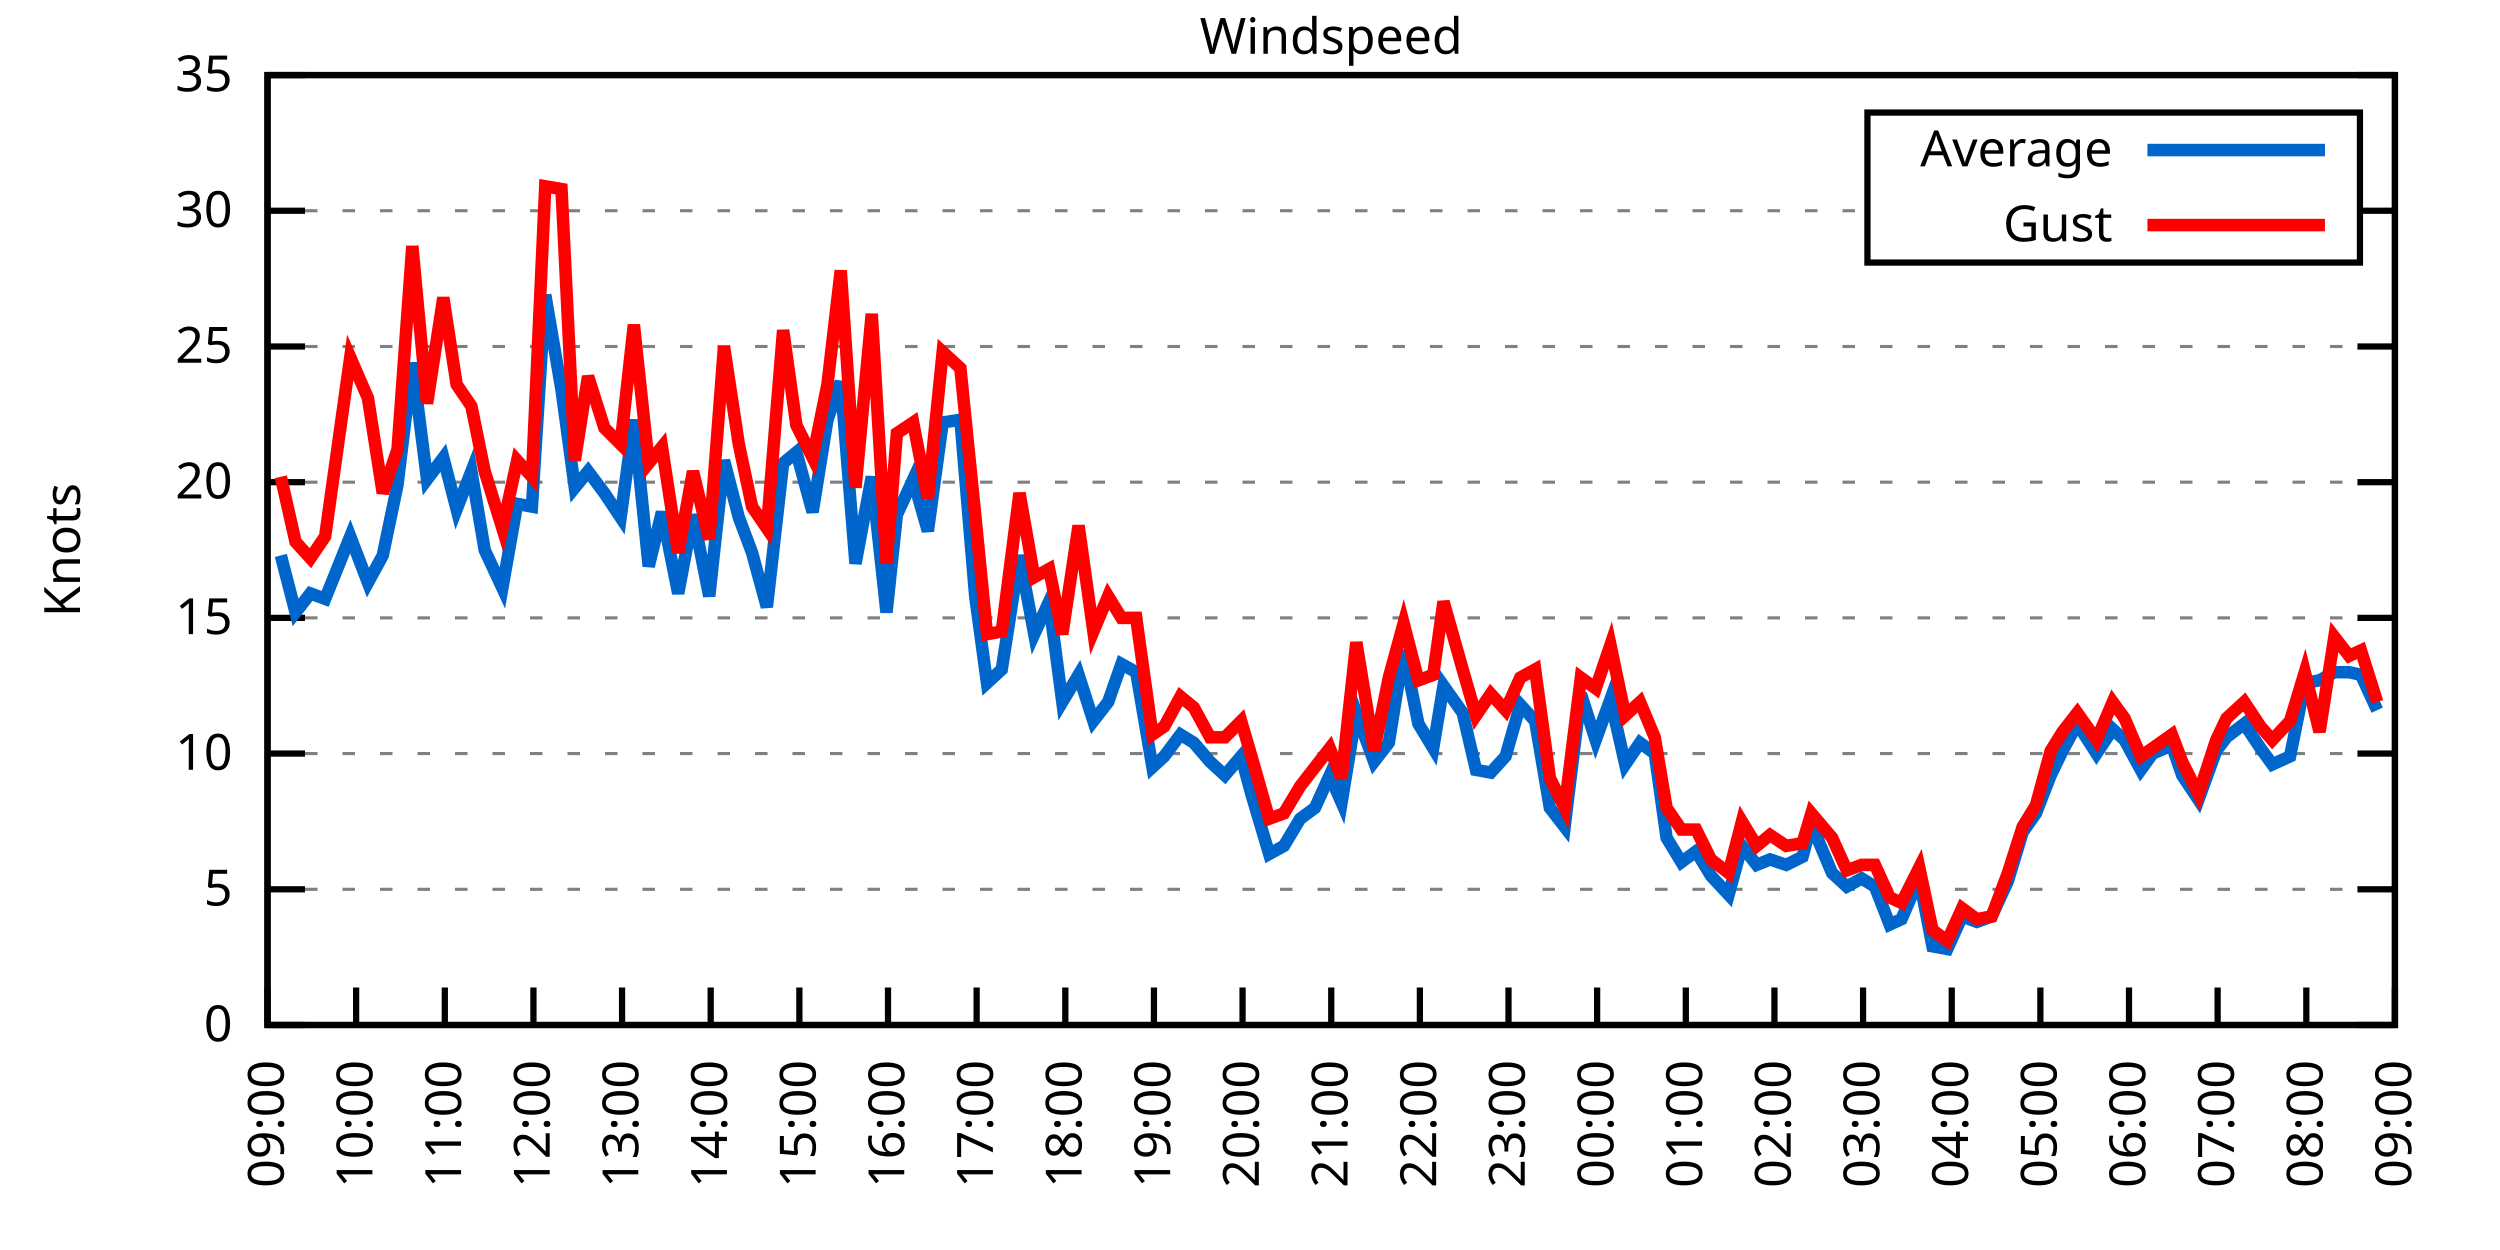
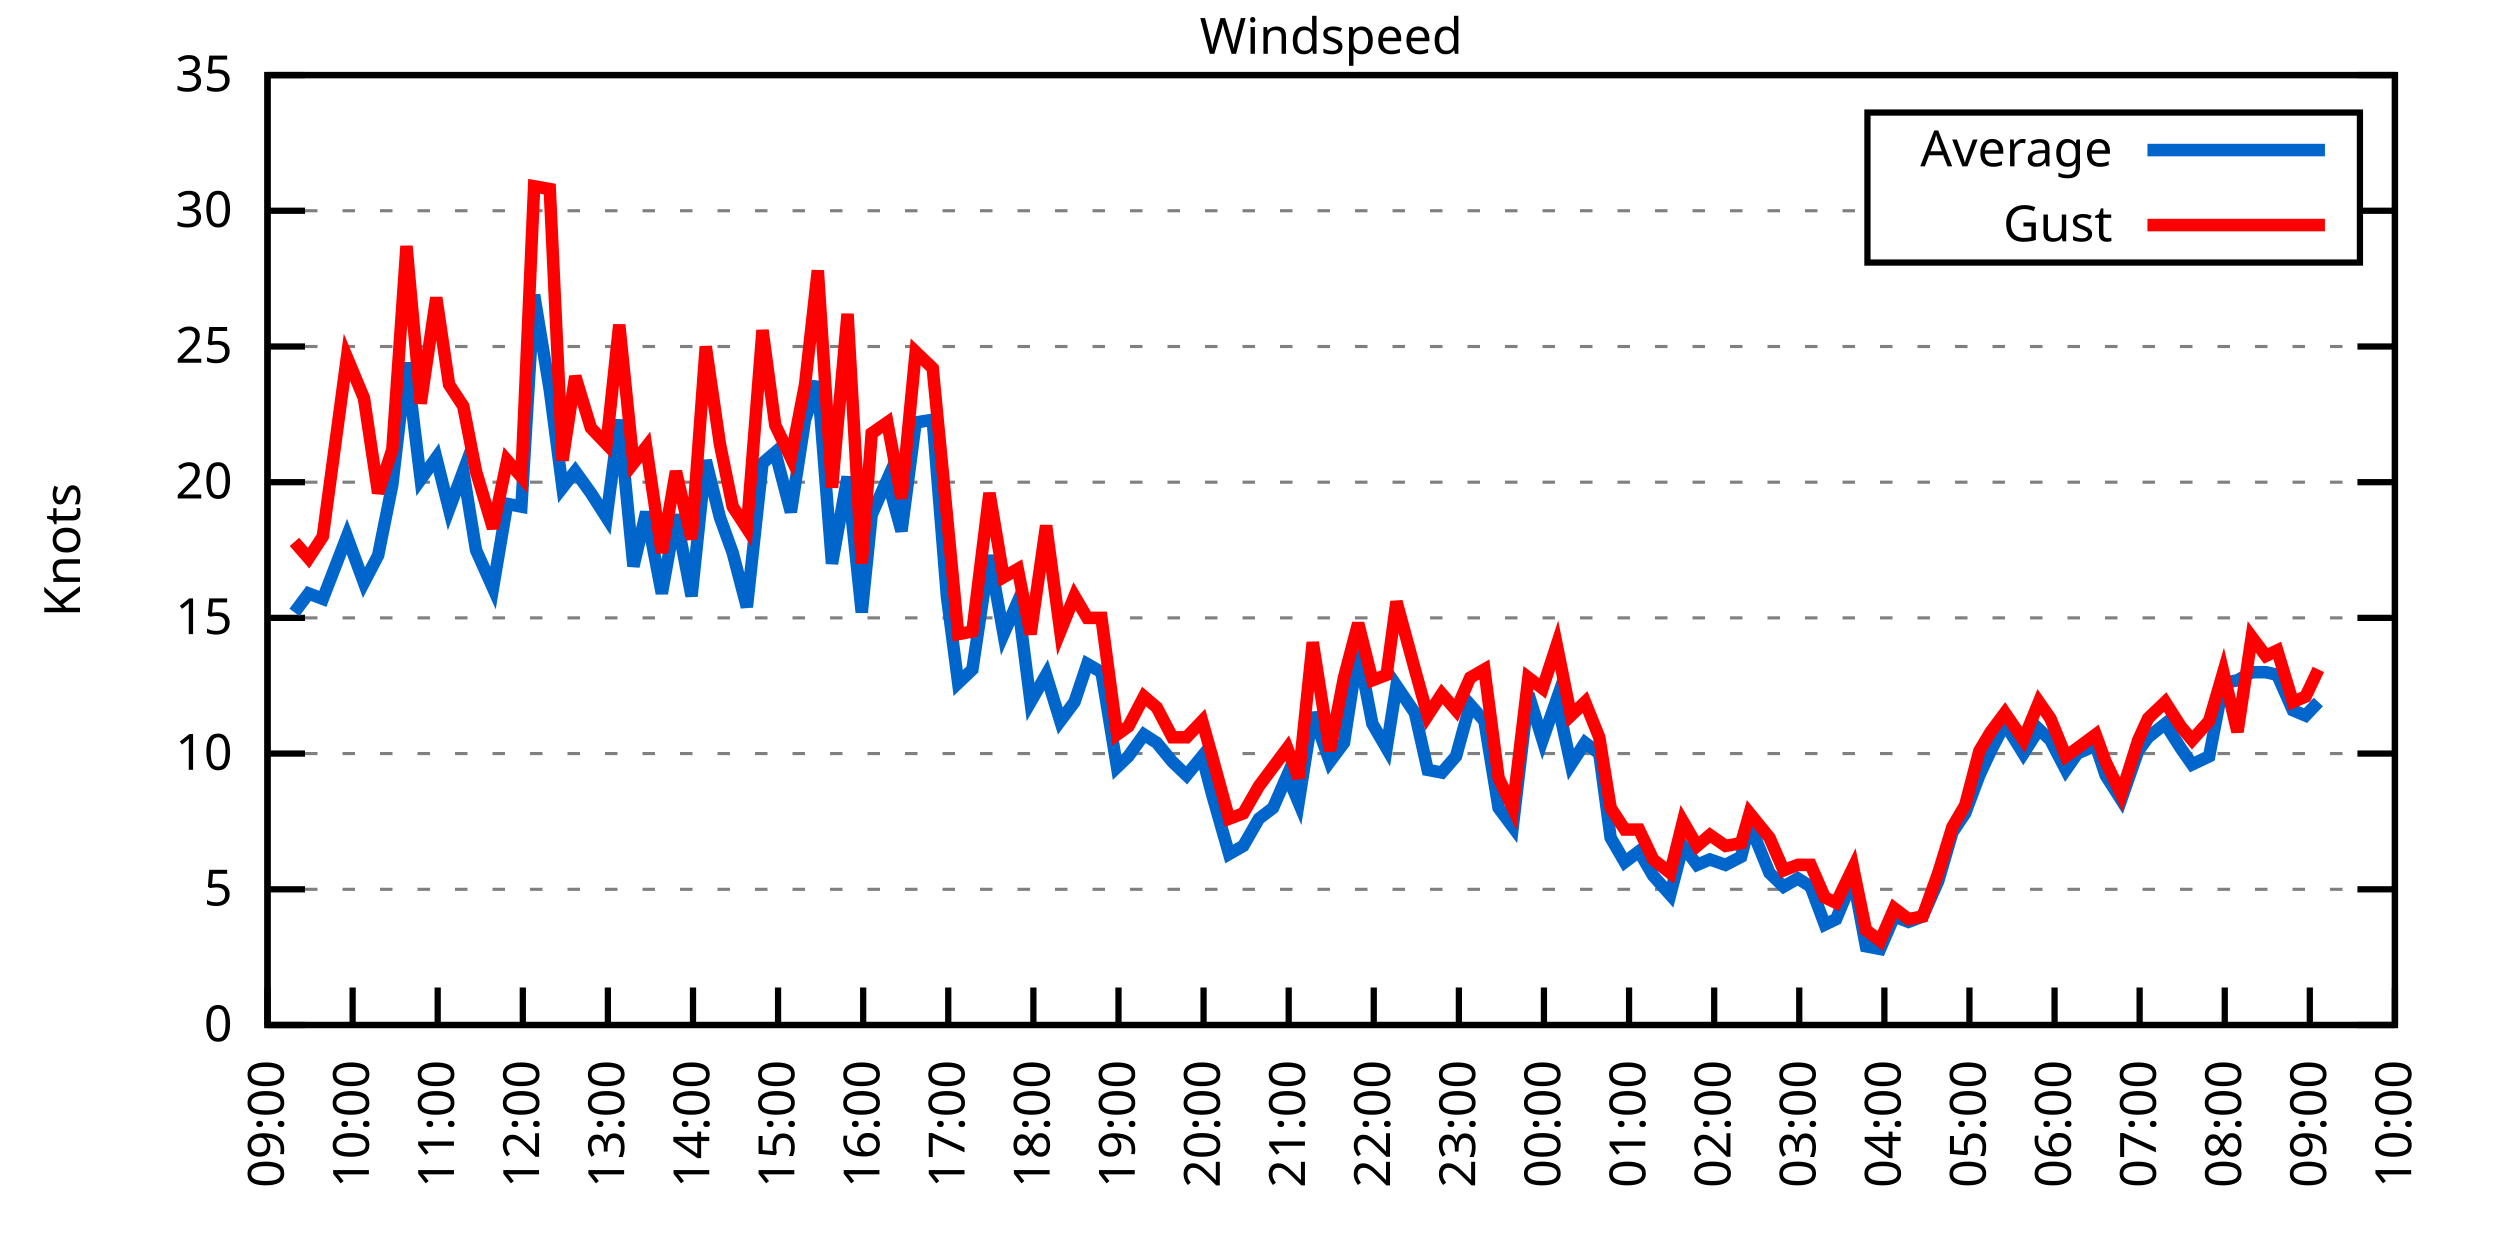
<svg xmlns="http://www.w3.org/2000/svg" xmlns:xlink="http://www.w3.org/1999/xlink" width="400" height="200" viewBox="0 0 400 200">
  <g id="gnuplot_canvas">
    <rect x="0" y="0" width="400" height="200" fill="none" />
    <defs>
      <circle id="gpDot" r="0.5" stroke-width="0.5" stroke="currentColor" />
      <path id="gpPt0" stroke-width="0.333" stroke="currentColor" d="M-1,0 h2 M0,-1 v2" />
      <path id="gpPt1" stroke-width="0.333" stroke="currentColor" d="M-1,-1 L1,1 M1,-1 L-1,1" />
      <path id="gpPt2" stroke-width="0.333" stroke="currentColor" d="M-1,0 L1,0 M0,-1 L0,1 M-1,-1 L1,1 M-1,1 L1,-1" />
      <rect id="gpPt3" stroke-width="0.333" stroke="currentColor" x="-1" y="-1" width="2" height="2" />
      <rect id="gpPt4" stroke-width="0.333" stroke="currentColor" fill="currentColor" x="-1" y="-1" width="2" height="2" />
      <circle id="gpPt5" stroke-width="0.333" stroke="currentColor" cx="0" cy="0" r="1" />
      <use xlink:href="#gpPt5" id="gpPt6" fill="currentColor" stroke="none" />
      <path id="gpPt7" stroke-width="0.333" stroke="currentColor" d="M0,-1.33 L-1.33,0.67 L1.33,0.67 z" />
      <use xlink:href="#gpPt7" id="gpPt8" fill="currentColor" stroke="none" />
      <use xlink:href="#gpPt7" id="gpPt9" stroke="currentColor" transform="rotate(180)" />
      <use xlink:href="#gpPt9" id="gpPt10" fill="currentColor" stroke="none" />
      <use xlink:href="#gpPt3" id="gpPt11" stroke="currentColor" transform="rotate(45)" />
      <use xlink:href="#gpPt11" id="gpPt12" fill="currentColor" stroke="none" />
      <path id="gpPt13" stroke-width="0.333" stroke="currentColor" d="M0,1.330 L1.265,0.411 L0.782,-1.067 L-0.782,-1.076 L-1.265,0.411 z" />
      <use xlink:href="#gpPt13" id="gpPt14" fill="currentColor" stroke="none" />
      <filter id="textbox" filterUnits="objectBoundingBox" x="0" y="0" height="1" width="1">
        <feFlood flood-color="white" flood-opacity="1" result="bgnd" />
        <feComposite in="SourceGraphic" in2="bgnd" operator="atop" />
      </filter>
      <filter id="greybox" filterUnits="objectBoundingBox" x="0" y="0" height="1" width="1">
        <feFlood flood-color="lightgrey" flood-opacity="1" result="grey" />
        <feComposite in="SourceGraphic" in2="grey" operator="atop" />
      </filter>
    </defs>
    <g fill="none" color="white" stroke="currentColor" stroke-width="1.00" stroke-linecap="butt" stroke-linejoin="miter">
</g>
    <g fill="none" color="black" stroke="currentColor" stroke-width="1.00" stroke-linecap="butt" stroke-linejoin="miter">
      <g stroke="none" shape-rendering="crispEdges">
        <polygon fill="rgb(255, 255, 255)" points="42.80,164.00 383.18,164.00 383.18,12.02 42.80,12.02 " />
      </g>
    </g>
    <g fill="none" color="black" stroke="currentColor" stroke-width="1.00" stroke-linecap="butt" stroke-linejoin="miter">
</g>
    <g fill="none" color="black" stroke="black" stroke-width="0.50" stroke-linecap="butt" stroke-linejoin="miter">
</g>
    <g fill="none" color="gray" stroke="currentColor" stroke-width="0.50" stroke-linecap="butt" stroke-linejoin="miter">
      <path stroke="gray" stroke-dasharray="2,4" class="gridline" d="M42.80,164.00 L383.19,164.00  " />
    </g>
    <g fill="none" color="gray" stroke="gray" stroke-width="1.00" stroke-linecap="butt" stroke-linejoin="miter">
</g>
    <g fill="none" color="black" stroke="currentColor" stroke-width="1.00" stroke-linecap="butt" stroke-linejoin="miter">
      <path stroke="black" d="M42.80,164.00 L48.80,164.00 M383.19,164.00 L377.19,164.00  " />
      <g transform="translate(37.20,166.60)" stroke="none" fill="black" font-family="Sans" font-size="8.00" text-anchor="end">
        <text>
          <tspan font-family="Sans"> 0</tspan>
        </text>
      </g>
    </g>
    <g fill="none" color="black" stroke="currentColor" stroke-width="1.00" stroke-linecap="butt" stroke-linejoin="miter">
</g>
    <g fill="none" color="black" stroke="black" stroke-width="0.50" stroke-linecap="butt" stroke-linejoin="miter">
</g>
    <g fill="none" color="gray" stroke="currentColor" stroke-width="0.50" stroke-linecap="butt" stroke-linejoin="miter">
      <path stroke="gray" stroke-dasharray="2,4" class="gridline" d="M42.80,142.29 L383.19,142.29  " />
    </g>
    <g fill="none" color="gray" stroke="gray" stroke-width="1.00" stroke-linecap="butt" stroke-linejoin="miter">
</g>
    <g fill="none" color="black" stroke="currentColor" stroke-width="1.00" stroke-linecap="butt" stroke-linejoin="miter">
      <path stroke="black" d="M42.80,142.29 L48.80,142.29 M383.19,142.29 L377.19,142.29  " />
      <g transform="translate(37.20,144.89)" stroke="none" fill="black" font-family="Sans" font-size="8.00" text-anchor="end">
        <text>
          <tspan font-family="Sans"> 5</tspan>
        </text>
      </g>
    </g>
    <g fill="none" color="black" stroke="currentColor" stroke-width="1.00" stroke-linecap="butt" stroke-linejoin="miter">
</g>
    <g fill="none" color="black" stroke="black" stroke-width="0.50" stroke-linecap="butt" stroke-linejoin="miter">
</g>
    <g fill="none" color="gray" stroke="currentColor" stroke-width="0.50" stroke-linecap="butt" stroke-linejoin="miter">
      <path stroke="gray" stroke-dasharray="2,4" class="gridline" d="M42.80,120.57 L383.19,120.57  " />
    </g>
    <g fill="none" color="gray" stroke="gray" stroke-width="1.00" stroke-linecap="butt" stroke-linejoin="miter">
</g>
    <g fill="none" color="black" stroke="currentColor" stroke-width="1.00" stroke-linecap="butt" stroke-linejoin="miter">
      <path stroke="black" d="M42.80,120.57 L48.80,120.57 M383.19,120.57 L377.19,120.57  " />
      <g transform="translate(37.20,123.17)" stroke="none" fill="black" font-family="Sans" font-size="8.00" text-anchor="end">
        <text>
          <tspan font-family="Sans"> 10</tspan>
        </text>
      </g>
    </g>
    <g fill="none" color="black" stroke="currentColor" stroke-width="1.00" stroke-linecap="butt" stroke-linejoin="miter">
</g>
    <g fill="none" color="black" stroke="black" stroke-width="0.50" stroke-linecap="butt" stroke-linejoin="miter">
</g>
    <g fill="none" color="gray" stroke="currentColor" stroke-width="0.50" stroke-linecap="butt" stroke-linejoin="miter">
      <path stroke="gray" stroke-dasharray="2,4" class="gridline" d="M42.80,98.86 L383.19,98.86  " />
    </g>
    <g fill="none" color="gray" stroke="gray" stroke-width="1.00" stroke-linecap="butt" stroke-linejoin="miter">
</g>
    <g fill="none" color="black" stroke="currentColor" stroke-width="1.00" stroke-linecap="butt" stroke-linejoin="miter">
      <path stroke="black" d="M42.80,98.86 L48.80,98.86 M383.19,98.86 L377.19,98.86  " />
      <g transform="translate(37.20,101.46)" stroke="none" fill="black" font-family="Sans" font-size="8.00" text-anchor="end">
        <text>
          <tspan font-family="Sans"> 15</tspan>
        </text>
      </g>
    </g>
    <g fill="none" color="black" stroke="currentColor" stroke-width="1.00" stroke-linecap="butt" stroke-linejoin="miter">
</g>
    <g fill="none" color="black" stroke="black" stroke-width="0.50" stroke-linecap="butt" stroke-linejoin="miter">
</g>
    <g fill="none" color="gray" stroke="currentColor" stroke-width="0.50" stroke-linecap="butt" stroke-linejoin="miter">
      <path stroke="gray" stroke-dasharray="2,4" class="gridline" d="M42.80,77.15 L383.19,77.15  " />
    </g>
    <g fill="none" color="gray" stroke="gray" stroke-width="1.00" stroke-linecap="butt" stroke-linejoin="miter">
</g>
    <g fill="none" color="black" stroke="currentColor" stroke-width="1.00" stroke-linecap="butt" stroke-linejoin="miter">
      <path stroke="black" d="M42.80,77.15 L48.80,77.15 M383.19,77.15 L377.19,77.15  " />
      <g transform="translate(37.20,79.75)" stroke="none" fill="black" font-family="Sans" font-size="8.00" text-anchor="end">
        <text>
          <tspan font-family="Sans"> 20</tspan>
        </text>
      </g>
    </g>
    <g fill="none" color="black" stroke="currentColor" stroke-width="1.00" stroke-linecap="butt" stroke-linejoin="miter">
</g>
    <g fill="none" color="black" stroke="black" stroke-width="0.50" stroke-linecap="butt" stroke-linejoin="miter">
</g>
    <g fill="none" color="gray" stroke="currentColor" stroke-width="0.50" stroke-linecap="butt" stroke-linejoin="miter">
      <path stroke="gray" stroke-dasharray="2,4" class="gridline" d="M42.80,55.44 L383.19,55.44  " />
    </g>
    <g fill="none" color="gray" stroke="gray" stroke-width="1.00" stroke-linecap="butt" stroke-linejoin="miter">
</g>
    <g fill="none" color="black" stroke="currentColor" stroke-width="1.00" stroke-linecap="butt" stroke-linejoin="miter">
      <path stroke="black" d="M42.80,55.44 L48.80,55.44 M383.19,55.44 L377.19,55.44  " />
      <g transform="translate(37.20,58.04)" stroke="none" fill="black" font-family="Sans" font-size="8.00" text-anchor="end">
        <text>
          <tspan font-family="Sans"> 25</tspan>
        </text>
      </g>
    </g>
    <g fill="none" color="black" stroke="currentColor" stroke-width="1.00" stroke-linecap="butt" stroke-linejoin="miter">
</g>
    <g fill="none" color="black" stroke="black" stroke-width="0.50" stroke-linecap="butt" stroke-linejoin="miter">
</g>
    <g fill="none" color="gray" stroke="currentColor" stroke-width="0.50" stroke-linecap="butt" stroke-linejoin="miter">
      <path stroke="gray" stroke-dasharray="2,4" class="gridline" d="M42.80,33.72 L298.79,33.72 M377.59,33.72 L383.19,33.72  " />
    </g>
    <g fill="none" color="gray" stroke="gray" stroke-width="1.00" stroke-linecap="butt" stroke-linejoin="miter">
</g>
    <g fill="none" color="black" stroke="currentColor" stroke-width="1.00" stroke-linecap="butt" stroke-linejoin="miter">
      <path stroke="black" d="M42.80,33.72 L48.80,33.72 M383.19,33.72 L377.19,33.72  " />
      <g transform="translate(37.20,36.32)" stroke="none" fill="black" font-family="Sans" font-size="8.00" text-anchor="end">
        <text>
          <tspan font-family="Sans"> 30</tspan>
        </text>
      </g>
    </g>
    <g fill="none" color="black" stroke="currentColor" stroke-width="1.00" stroke-linecap="butt" stroke-linejoin="miter">
</g>
    <g fill="none" color="black" stroke="black" stroke-width="0.50" stroke-linecap="butt" stroke-linejoin="miter">
</g>
    <g fill="none" color="gray" stroke="currentColor" stroke-width="0.50" stroke-linecap="butt" stroke-linejoin="miter">
      <path stroke="gray" stroke-dasharray="2,4" class="gridline" d="M42.80,12.01 L383.19,12.01  " />
    </g>
    <g fill="none" color="gray" stroke="gray" stroke-width="1.00" stroke-linecap="butt" stroke-linejoin="miter">
</g>
    <g fill="none" color="black" stroke="currentColor" stroke-width="1.00" stroke-linecap="butt" stroke-linejoin="miter">
      <path stroke="black" d="M42.80,12.01 L48.80,12.01 M383.19,12.01 L377.19,12.01  " />
      <g transform="translate(37.20,14.61)" stroke="none" fill="black" font-family="Sans" font-size="8.00" text-anchor="end">
        <text>
          <tspan font-family="Sans"> 35</tspan>
        </text>
      </g>
    </g>
    <g fill="none" color="black" stroke="currentColor" stroke-width="1.00" stroke-linecap="butt" stroke-linejoin="miter">
      <path stroke="black" d="M42.80,164.00 L42.80,158.00  " />
      <g transform="translate(45.40,169.60) rotate(270.00)" stroke="none" fill="black" font-family="Sans" font-size="8.00" text-anchor="end">
        <text>
          <tspan font-family="Sans">09:00</tspan>
        </text>
      </g>
    </g>
    <g fill="none" color="black" stroke="currentColor" stroke-width="1.00" stroke-linecap="butt" stroke-linejoin="miter">
-       <path stroke="black" d="M56.98,164.00 L56.98,158.00  " />
-       <g transform="translate(59.58,169.60) rotate(270.00)" stroke="none" fill="black" font-family="Sans" font-size="8.00" text-anchor="end">
+       <path stroke="black" d="M56.42,164.00 L56.42,158.00  " />
+       <g transform="translate(59.02,169.60) rotate(270.00)" stroke="none" fill="black" font-family="Sans" font-size="8.00" text-anchor="end">
        <text>
          <tspan font-family="Sans">10:00</tspan>
        </text>
      </g>
    </g>
    <g fill="none" color="black" stroke="currentColor" stroke-width="1.00" stroke-linecap="butt" stroke-linejoin="miter">
-       <path stroke="black" d="M71.17,164.00 L71.17,158.00  " />
-       <g transform="translate(73.77,169.60) rotate(270.00)" stroke="none" fill="black" font-family="Sans" font-size="8.00" text-anchor="end">
+       <path stroke="black" d="M70.03,164.00 L70.03,158.00  " />
+       <g transform="translate(72.63,169.60) rotate(270.00)" stroke="none" fill="black" font-family="Sans" font-size="8.00" text-anchor="end">
        <text>
          <tspan font-family="Sans">11:00</tspan>
        </text>
      </g>
    </g>
    <g fill="none" color="black" stroke="currentColor" stroke-width="1.00" stroke-linecap="butt" stroke-linejoin="miter">
-       <path stroke="black" d="M85.35,164.00 L85.35,158.00  " />
-       <g transform="translate(87.95,169.60) rotate(270.00)" stroke="none" fill="black" font-family="Sans" font-size="8.00" text-anchor="end">
+       <path stroke="black" d="M83.65,164.00 L83.65,158.00  " />
+       <g transform="translate(86.25,169.60) rotate(270.00)" stroke="none" fill="black" font-family="Sans" font-size="8.00" text-anchor="end">
        <text>
          <tspan font-family="Sans">12:00</tspan>
        </text>
      </g>
    </g>
    <g fill="none" color="black" stroke="currentColor" stroke-width="1.00" stroke-linecap="butt" stroke-linejoin="miter">
-       <path stroke="black" d="M99.53,164.00 L99.53,158.00  " />
-       <g transform="translate(102.13,169.60) rotate(270.00)" stroke="none" fill="black" font-family="Sans" font-size="8.00" text-anchor="end">
+       <path stroke="black" d="M97.26,164.00 L97.26,158.00  " />
+       <g transform="translate(99.86,169.60) rotate(270.00)" stroke="none" fill="black" font-family="Sans" font-size="8.00" text-anchor="end">
        <text>
          <tspan font-family="Sans">13:00</tspan>
        </text>
      </g>
    </g>
    <g fill="none" color="black" stroke="currentColor" stroke-width="1.00" stroke-linecap="butt" stroke-linejoin="miter">
-       <path stroke="black" d="M113.71,164.00 L113.71,158.00  " />
-       <g transform="translate(116.31,169.60) rotate(270.00)" stroke="none" fill="black" font-family="Sans" font-size="8.00" text-anchor="end">
+       <path stroke="black" d="M110.88,164.00 L110.88,158.00  " />
+       <g transform="translate(113.48,169.60) rotate(270.00)" stroke="none" fill="black" font-family="Sans" font-size="8.00" text-anchor="end">
        <text>
          <tspan font-family="Sans">14:00</tspan>
        </text>
      </g>
    </g>
    <g fill="none" color="black" stroke="currentColor" stroke-width="1.00" stroke-linecap="butt" stroke-linejoin="miter">
-       <path stroke="black" d="M127.90,164.00 L127.90,158.00  " />
-       <g transform="translate(130.50,169.60) rotate(270.00)" stroke="none" fill="black" font-family="Sans" font-size="8.00" text-anchor="end">
+       <path stroke="black" d="M124.49,164.00 L124.49,158.00  " />
+       <g transform="translate(127.09,169.60) rotate(270.00)" stroke="none" fill="black" font-family="Sans" font-size="8.00" text-anchor="end">
        <text>
          <tspan font-family="Sans">15:00</tspan>
        </text>
      </g>
    </g>
    <g fill="none" color="black" stroke="currentColor" stroke-width="1.00" stroke-linecap="butt" stroke-linejoin="miter">
-       <path stroke="black" d="M142.08,164.00 L142.08,158.00  " />
-       <g transform="translate(144.68,169.60) rotate(270.00)" stroke="none" fill="black" font-family="Sans" font-size="8.00" text-anchor="end">
+       <path stroke="black" d="M138.11,164.00 L138.11,158.00  " />
+       <g transform="translate(140.71,169.60) rotate(270.00)" stroke="none" fill="black" font-family="Sans" font-size="8.00" text-anchor="end">
        <text>
          <tspan font-family="Sans">16:00</tspan>
        </text>
      </g>
    </g>
    <g fill="none" color="black" stroke="currentColor" stroke-width="1.00" stroke-linecap="butt" stroke-linejoin="miter">
-       <path stroke="black" d="M156.26,164.00 L156.26,158.00  " />
-       <g transform="translate(158.86,169.60) rotate(270.00)" stroke="none" fill="black" font-family="Sans" font-size="8.00" text-anchor="end">
+       <path stroke="black" d="M151.72,164.00 L151.72,158.00  " />
+       <g transform="translate(154.32,169.60) rotate(270.00)" stroke="none" fill="black" font-family="Sans" font-size="8.00" text-anchor="end">
        <text>
          <tspan font-family="Sans">17:00</tspan>
        </text>
      </g>
    </g>
    <g fill="none" color="black" stroke="currentColor" stroke-width="1.00" stroke-linecap="butt" stroke-linejoin="miter">
-       <path stroke="black" d="M170.45,164.00 L170.45,158.00  " />
-       <g transform="translate(173.05,169.60) rotate(270.00)" stroke="none" fill="black" font-family="Sans" font-size="8.00" text-anchor="end">
+       <path stroke="black" d="M165.34,164.00 L165.34,158.00  " />
+       <g transform="translate(167.94,169.60) rotate(270.00)" stroke="none" fill="black" font-family="Sans" font-size="8.00" text-anchor="end">
        <text>
          <tspan font-family="Sans">18:00</tspan>
        </text>
      </g>
    </g>
    <g fill="none" color="black" stroke="currentColor" stroke-width="1.00" stroke-linecap="butt" stroke-linejoin="miter">
-       <path stroke="black" d="M184.63,164.00 L184.63,158.00  " />
-       <g transform="translate(187.23,169.60) rotate(270.00)" stroke="none" fill="black" font-family="Sans" font-size="8.00" text-anchor="end">
+       <path stroke="black" d="M178.96,164.00 L178.96,158.00  " />
+       <g transform="translate(181.56,169.60) rotate(270.00)" stroke="none" fill="black" font-family="Sans" font-size="8.00" text-anchor="end">
        <text>
          <tspan font-family="Sans">19:00</tspan>
        </text>
      </g>
    </g>
    <g fill="none" color="black" stroke="currentColor" stroke-width="1.00" stroke-linecap="butt" stroke-linejoin="miter">
-       <path stroke="black" d="M198.81,164.00 L198.81,158.00  " />
-       <g transform="translate(201.41,169.60) rotate(270.00)" stroke="none" fill="black" font-family="Sans" font-size="8.00" text-anchor="end">
+       <path stroke="black" d="M192.57,164.00 L192.57,158.00  " />
+       <g transform="translate(195.17,169.60) rotate(270.00)" stroke="none" fill="black" font-family="Sans" font-size="8.00" text-anchor="end">
        <text>
          <tspan font-family="Sans">20:00</tspan>
        </text>
      </g>
    </g>
    <g fill="none" color="black" stroke="currentColor" stroke-width="1.00" stroke-linecap="butt" stroke-linejoin="miter">
-       <path stroke="black" d="M213.00,164.00 L213.00,158.00  " />
-       <g transform="translate(215.60,169.60) rotate(270.00)" stroke="none" fill="black" font-family="Sans" font-size="8.00" text-anchor="end">
+       <path stroke="black" d="M206.19,164.00 L206.19,158.00  " />
+       <g transform="translate(208.79,169.60) rotate(270.00)" stroke="none" fill="black" font-family="Sans" font-size="8.00" text-anchor="end">
        <text>
          <tspan font-family="Sans">21:00</tspan>
        </text>
      </g>
    </g>
    <g fill="none" color="black" stroke="currentColor" stroke-width="1.00" stroke-linecap="butt" stroke-linejoin="miter">
-       <path stroke="black" d="M227.18,164.00 L227.18,158.00  " />
-       <g transform="translate(229.78,169.60) rotate(270.00)" stroke="none" fill="black" font-family="Sans" font-size="8.00" text-anchor="end">
+       <path stroke="black" d="M219.80,164.00 L219.80,158.00  " />
+       <g transform="translate(222.40,169.60) rotate(270.00)" stroke="none" fill="black" font-family="Sans" font-size="8.00" text-anchor="end">
        <text>
          <tspan font-family="Sans">22:00</tspan>
        </text>
      </g>
    </g>
    <g fill="none" color="black" stroke="currentColor" stroke-width="1.00" stroke-linecap="butt" stroke-linejoin="miter">
-       <path stroke="black" d="M241.36,164.00 L241.36,158.00  " />
-       <g transform="translate(243.96,169.60) rotate(270.00)" stroke="none" fill="black" font-family="Sans" font-size="8.00" text-anchor="end">
+       <path stroke="black" d="M233.42,164.00 L233.42,158.00  " />
+       <g transform="translate(236.02,169.60) rotate(270.00)" stroke="none" fill="black" font-family="Sans" font-size="8.00" text-anchor="end">
        <text>
          <tspan font-family="Sans">23:00</tspan>
        </text>
      </g>
    </g>
    <g fill="none" color="black" stroke="currentColor" stroke-width="1.00" stroke-linecap="butt" stroke-linejoin="miter">
-       <path stroke="black" d="M255.54,164.00 L255.54,158.00  " />
-       <g transform="translate(258.14,169.60) rotate(270.00)" stroke="none" fill="black" font-family="Sans" font-size="8.00" text-anchor="end">
+       <path stroke="black" d="M247.03,164.00 L247.03,158.00  " />
+       <g transform="translate(249.63,169.60) rotate(270.00)" stroke="none" fill="black" font-family="Sans" font-size="8.00" text-anchor="end">
        <text>
          <tspan font-family="Sans">00:00</tspan>
        </text>
      </g>
    </g>
    <g fill="none" color="black" stroke="currentColor" stroke-width="1.00" stroke-linecap="butt" stroke-linejoin="miter">
-       <path stroke="black" d="M269.73,164.00 L269.73,158.00  " />
-       <g transform="translate(272.33,169.60) rotate(270.00)" stroke="none" fill="black" font-family="Sans" font-size="8.00" text-anchor="end">
+       <path stroke="black" d="M260.65,164.00 L260.65,158.00  " />
+       <g transform="translate(263.25,169.60) rotate(270.00)" stroke="none" fill="black" font-family="Sans" font-size="8.00" text-anchor="end">
        <text>
          <tspan font-family="Sans">01:00</tspan>
        </text>
      </g>
    </g>
    <g fill="none" color="black" stroke="currentColor" stroke-width="1.00" stroke-linecap="butt" stroke-linejoin="miter">
-       <path stroke="black" d="M283.91,164.00 L283.91,158.00  " />
-       <g transform="translate(286.51,169.60) rotate(270.00)" stroke="none" fill="black" font-family="Sans" font-size="8.00" text-anchor="end">
+       <path stroke="black" d="M274.27,164.00 L274.27,158.00  " />
+       <g transform="translate(276.87,169.60) rotate(270.00)" stroke="none" fill="black" font-family="Sans" font-size="8.00" text-anchor="end">
        <text>
          <tspan font-family="Sans">02:00</tspan>
        </text>
      </g>
    </g>
    <g fill="none" color="black" stroke="currentColor" stroke-width="1.00" stroke-linecap="butt" stroke-linejoin="miter">
-       <path stroke="black" d="M298.09,164.00 L298.09,158.00  " />
-       <g transform="translate(300.69,169.60) rotate(270.00)" stroke="none" fill="black" font-family="Sans" font-size="8.00" text-anchor="end">
+       <path stroke="black" d="M287.88,164.00 L287.88,158.00  " />
+       <g transform="translate(290.48,169.60) rotate(270.00)" stroke="none" fill="black" font-family="Sans" font-size="8.00" text-anchor="end">
        <text>
          <tspan font-family="Sans">03:00</tspan>
        </text>
      </g>
    </g>
    <g fill="none" color="black" stroke="currentColor" stroke-width="1.00" stroke-linecap="butt" stroke-linejoin="miter">
-       <path stroke="black" d="M312.28,164.00 L312.28,158.00  " />
-       <g transform="translate(314.88,169.60) rotate(270.00)" stroke="none" fill="black" font-family="Sans" font-size="8.00" text-anchor="end">
+       <path stroke="black" d="M301.50,164.00 L301.50,158.00  " />
+       <g transform="translate(304.10,169.60) rotate(270.00)" stroke="none" fill="black" font-family="Sans" font-size="8.00" text-anchor="end">
        <text>
          <tspan font-family="Sans">04:00</tspan>
        </text>
      </g>
    </g>
    <g fill="none" color="black" stroke="currentColor" stroke-width="1.00" stroke-linecap="butt" stroke-linejoin="miter">
-       <path stroke="black" d="M326.46,164.00 L326.46,158.00  " />
-       <g transform="translate(329.06,169.60) rotate(270.00)" stroke="none" fill="black" font-family="Sans" font-size="8.00" text-anchor="end">
+       <path stroke="black" d="M315.11,164.00 L315.11,158.00  " />
+       <g transform="translate(317.71,169.60) rotate(270.00)" stroke="none" fill="black" font-family="Sans" font-size="8.00" text-anchor="end">
        <text>
          <tspan font-family="Sans">05:00</tspan>
        </text>
      </g>
    </g>
    <g fill="none" color="black" stroke="currentColor" stroke-width="1.00" stroke-linecap="butt" stroke-linejoin="miter">
-       <path stroke="black" d="M340.64,164.00 L340.64,158.00  " />
-       <g transform="translate(343.24,169.60) rotate(270.00)" stroke="none" fill="black" font-family="Sans" font-size="8.00" text-anchor="end">
+       <path stroke="black" d="M328.73,164.00 L328.73,158.00  " />
+       <g transform="translate(331.33,169.60) rotate(270.00)" stroke="none" fill="black" font-family="Sans" font-size="8.00" text-anchor="end">
        <text>
          <tspan font-family="Sans">06:00</tspan>
        </text>
      </g>
    </g>
    <g fill="none" color="black" stroke="currentColor" stroke-width="1.00" stroke-linecap="butt" stroke-linejoin="miter">
-       <path stroke="black" d="M354.82,164.00 L354.82,158.00  " />
-       <g transform="translate(357.42,169.60) rotate(270.00)" stroke="none" fill="black" font-family="Sans" font-size="8.00" text-anchor="end">
+       <path stroke="black" d="M342.34,164.00 L342.34,158.00  " />
+       <g transform="translate(344.94,169.60) rotate(270.00)" stroke="none" fill="black" font-family="Sans" font-size="8.00" text-anchor="end">
        <text>
          <tspan font-family="Sans">07:00</tspan>
        </text>
      </g>
    </g>
    <g fill="none" color="black" stroke="currentColor" stroke-width="1.00" stroke-linecap="butt" stroke-linejoin="miter">
-       <path stroke="black" d="M369.01,164.00 L369.01,158.00  " />
-       <g transform="translate(371.61,169.60) rotate(270.00)" stroke="none" fill="black" font-family="Sans" font-size="8.00" text-anchor="end">
+       <path stroke="black" d="M355.96,164.00 L355.96,158.00  " />
+       <g transform="translate(358.56,169.60) rotate(270.00)" stroke="none" fill="black" font-family="Sans" font-size="8.00" text-anchor="end">
        <text>
          <tspan font-family="Sans">08:00</tspan>
+         </text>
+       </g>
+     </g>
+     <g fill="none" color="black" stroke="currentColor" stroke-width="1.00" stroke-linecap="butt" stroke-linejoin="miter">
+       <path stroke="black" d="M369.57,164.00 L369.57,158.00  " />
+       <g transform="translate(372.17,169.60) rotate(270.00)" stroke="none" fill="black" font-family="Sans" font-size="8.00" text-anchor="end">
+         <text>
+           <tspan font-family="Sans">09:00</tspan>
        </text>
      </g>
    </g>
    <g fill="none" color="black" stroke="currentColor" stroke-width="1.00" stroke-linecap="butt" stroke-linejoin="miter">
      <path stroke="black" d="M383.19,164.00 L383.19,158.00  " />
      <g transform="translate(385.79,169.60) rotate(270.00)" stroke="none" fill="black" font-family="Sans" font-size="8.00" text-anchor="end">
        <text>
-           <tspan font-family="Sans">09:00</tspan>
+           <tspan font-family="Sans">10:00</tspan>
        </text>
      </g>
    </g>
    <g fill="none" color="black" stroke="currentColor" stroke-width="1.00" stroke-linecap="butt" stroke-linejoin="miter">
</g>
    <g fill="none" color="black" stroke="currentColor" stroke-width="1.00" stroke-linecap="butt" stroke-linejoin="miter">
      <path stroke="black" d="M42.80,12.01 L42.80,164.00 L383.19,164.00 L383.19,12.01 L42.80,12.01 Z  " />
    </g>
    <g fill="none" color="black" stroke="currentColor" stroke-width="1.00" stroke-linecap="butt" stroke-linejoin="miter">
</g>
    <g fill="none" color="black" stroke="currentColor" stroke-width="1.00" stroke-linecap="butt" stroke-linejoin="miter">
      <path stroke="black" d="M298.79,42.01 L298.79,18.01 L377.59,18.01 L377.59,42.01 L298.79,42.01 Z  " />
    </g>
    <g id="Windspeed_plot_1">
      <g fill="none" color="white" stroke="black" stroke-width="2.00" stroke-linecap="butt" stroke-linejoin="miter">
</g>
      <g fill="none" color="black" stroke="currentColor" stroke-width="2.00" stroke-linecap="butt" stroke-linejoin="miter">
        <g transform="translate(337.99,26.61)" stroke="none" fill="black" font-family="Sans" font-size="8.00" text-anchor="end">
          <text>
            <tspan font-family="Sans">Average</tspan>
          </text>
        </g>
      </g>
      <g fill="none" color="black" stroke="currentColor" stroke-width="2.00" stroke-linecap="butt" stroke-linejoin="miter">
-         <path stroke="rgb(  0, 102, 204)" d="M343.59,24.01 L371.99,24.01 M44.93,88.87 L47.29,97.99 L49.66,94.95 L52.02,95.82 L56.04,85.83 L58.87,93.22   L61.24,88.87 L63.60,77.58 L65.97,58.04 L68.33,76.71 L70.93,73.24 L73.06,81.49 L75.42,75.41 L77.55,88.00   L80.38,94.08 L82.75,80.62 L85.11,81.06 L87.24,47.18 L89.84,62.38 L91.97,78.02 L94.09,75.41 L96.70,78.89   L99.30,82.79 L101.42,67.16 L103.79,90.61 L105.91,81.93 L108.51,94.95 L110.88,82.36 L113.48,95.39 L115.84,73.67   L118.21,82.79 L120.33,88.44 L122.70,97.12 L125.30,74.11 L127.42,72.37 L130.02,81.93 L132.39,67.16 L134.52,61.08   L136.88,90.18 L139.48,76.28 L141.84,97.99 L143.50,82.36 L146.10,76.71 L148.46,84.97 L150.83,67.59 L153.66,67.16   L156.03,95.39 L157.92,109.28 L160.28,107.11 L163.12,88.87 L165.48,101.47 L167.85,96.26 L169.97,112.32 L172.57,107.98   L174.94,115.36 L177.30,112.32 L179.43,106.24 L181.79,107.55 L184.39,122.75 L186.28,121.01 L188.88,117.53 L191.01,118.84   L193.61,121.88 L195.98,124.05 L198.58,121.01 L200.23,127.09 L203.07,136.64 L205.43,135.34 L208.03,131.00 L210.39,129.26   L212.76,124.05 L214.65,128.39 L217.01,114.06 L219.85,121.88 L222.21,118.84 L224.58,104.07 L226.94,115.80 L229.31,119.71   L230.96,109.72 L234.03,114.06 L236.16,123.18 L238.52,123.61 L240.89,121.01 L243.25,112.76 L245.62,115.36 L247.98,129.26   L250.34,132.30 L252.94,111.02 L255.31,118.40 L257.67,111.89 L260.04,122.31 L262.40,118.84 L264.76,120.57 L266.65,134.04   L269.02,137.94 L271.38,136.21 L273.75,140.12 L276.58,143.16 L278.71,135.34 L281.07,138.38 L283.20,137.51 L285.80,138.38   L288.40,137.08 L289.82,131.86 L293.13,139.68 L295.49,141.85 L297.86,140.55 L299.98,141.85 L302.35,147.93 L304.24,147.06   L307.08,140.55 L309.20,151.41 L311.57,151.84 L313.93,146.63 L316.29,147.50 L318.66,146.63 L321.26,140.98 L323.62,133.17   L325.75,130.13 L328.11,124.05 L330.00,120.14 L332.37,115.80 L335.44,120.57 L338.04,116.67 L339.93,118.40 L342.53,123.18   L344.42,120.57 L347.50,119.27 L349.15,124.05 L351.75,127.96 L354.59,120.14 L356.24,117.97 L359.08,115.80 L361.68,119.71   L363.57,122.31 L366.41,121.01 L368.77,109.28 L371.13,108.85 L373.50,107.55 L375.86,107.55 L377.75,107.98 L380.35,113.63    " />
+         <path stroke="rgb(  0, 102, 204)" d="M343.59,24.01 L371.99,24.01 M47.11,97.99 L49.38,94.95 L51.65,95.82 L55.51,85.83 L58.23,93.22 L60.50,88.87   L62.77,77.58 L65.04,58.04 L67.31,76.71 L69.80,73.24 L71.85,81.49 L74.12,75.41 L76.16,88.00 L78.88,94.08   L81.15,80.62 L83.42,81.06 L85.46,47.18 L87.96,62.38 L90.00,78.02 L92.04,75.41 L94.54,78.89 L97.04,82.79   L99.08,67.16 L101.35,90.61 L103.39,81.93 L105.89,94.95 L108.15,82.36 L110.65,95.39 L112.92,73.67 L115.19,82.79   L117.23,88.44 L119.50,97.12 L122.00,74.11 L124.04,72.37 L126.54,81.93 L128.81,67.16 L130.85,61.08 L133.12,90.18   L135.61,76.28 L137.88,97.99 L139.47,82.36 L141.97,76.71 L144.24,84.97 L146.51,67.59 L149.23,67.16 L151.50,95.39   L153.31,109.28 L155.58,107.11 L158.31,88.87 L160.57,101.47 L162.84,96.26 L164.89,112.32 L167.38,107.98 L169.65,115.36   L171.92,112.32 L173.96,106.24 L176.23,107.55 L178.73,122.75 L180.54,121.01 L183.04,117.53 L185.08,118.84 L187.58,121.88   L189.85,124.05 L192.34,121.01 L193.93,127.09 L196.66,136.64 L198.93,135.34 L201.42,131.00 L203.69,129.26 L205.96,124.05   L207.78,128.39 L210.04,114.06 L212.77,121.88 L215.04,118.84 L217.31,104.07 L219.58,115.80 L221.85,119.71 L223.43,109.72   L226.38,114.06 L228.43,123.18 L230.70,123.61 L232.96,121.01 L235.23,112.76 L237.50,115.36 L239.77,129.26 L242.04,132.30   L244.54,111.02 L246.81,118.40 L249.08,111.89 L251.35,122.31 L253.61,118.84 L255.88,120.57 L257.70,134.04 L259.97,137.94   L262.24,136.21 L264.51,140.12 L267.23,143.16 L269.27,135.34 L271.54,138.38 L273.58,137.51 L276.08,138.38 L278.58,137.08   L279.94,131.86 L283.12,139.68 L285.38,141.85 L287.65,140.55 L289.70,141.85 L291.97,147.93 L293.78,147.06 L296.50,140.55   L298.55,151.41 L300.82,151.84 L303.08,146.63 L305.35,147.50 L307.62,146.63 L310.12,140.98 L312.39,133.17 L314.43,130.13   L316.70,124.05 L318.52,120.14 L320.79,115.80 L323.74,120.57 L326.23,116.67 L328.05,118.40 L330.54,123.18 L332.36,120.57   L335.31,119.27 L336.90,124.05 L339.39,127.96 L342.12,120.14 L343.70,117.97 L346.43,115.80 L348.92,119.71 L350.74,122.31   L353.46,121.01 L355.73,109.28 L358.00,108.85 L360.27,107.55 L362.54,107.55 L364.36,107.98 L366.85,113.63 L368.89,114.49   L370.94,112.32  " />
      </g>
    </g>
    <g id="Windspeed_plot_2">
      <g fill="none" color="black" stroke="currentColor" stroke-width="2.00" stroke-linecap="butt" stroke-linejoin="miter">
        <g transform="translate(337.99,38.61)" stroke="none" fill="black" font-family="Sans" font-size="8.00" text-anchor="end">
          <text>
            <tspan font-family="Sans">Gust</tspan>
          </text>
        </g>
      </g>
      <g fill="none" color="black" stroke="currentColor" stroke-width="2.00" stroke-linecap="butt" stroke-linejoin="miter">
-         <path stroke="rgb(255,   0,   0)" d="M343.59,36.01 L371.99,36.01 M44.93,76.28 L47.29,86.70 L49.66,89.31 L52.02,85.83 L56.04,57.17 L58.87,63.69   L61.24,78.89 L63.60,71.94 L65.97,39.37 L68.33,64.56 L70.93,47.62 L73.06,61.52 L75.42,64.99 L77.55,75.41   L80.38,84.53 L82.75,73.67 L85.11,76.28 L87.24,29.81 L89.84,30.25 L91.97,73.67 L94.09,60.21 L96.70,68.46   L99.30,71.07 L101.42,51.96 L103.79,74.11 L105.91,71.50 L108.51,88.44 L110.88,75.41 L113.48,86.27 L115.84,55.44   L118.21,71.07 L120.33,81.06 L122.70,84.53 L125.30,52.83 L127.42,68.03 L130.02,73.24 L132.39,61.52 L134.52,43.28   L136.88,78.02 L139.48,50.22 L141.84,90.18 L143.50,69.33 L146.10,67.59 L148.46,79.75 L150.83,56.30 L153.66,58.91   L156.03,82.36 L157.92,101.47 L160.28,101.03 L163.12,78.89 L165.48,92.35 L167.85,91.04 L169.97,101.47 L172.57,84.10   L174.94,101.03 L177.30,95.39 L179.43,98.86 L181.79,98.86 L184.39,117.53 L186.28,116.23 L188.88,111.45 L191.01,113.19   L193.61,117.97 L195.98,117.97 L198.58,115.36 L200.23,121.01 L203.07,131.00 L205.43,130.13 L208.03,125.79 L210.39,122.75   L212.76,119.71 L214.65,124.48 L217.01,102.77 L219.85,120.14 L222.21,108.42 L224.58,99.73 L226.94,108.85 L229.31,107.98   L230.96,96.26 L234.03,107.11 L236.16,114.49 L238.52,111.02 L240.89,113.63 L243.25,108.42 L245.62,107.11 L247.98,124.48   L250.34,129.26 L252.94,108.42 L255.31,110.15 L257.67,103.20 L260.04,114.49 L262.40,112.32 L264.76,117.97 L266.65,129.26   L269.02,132.73 L271.38,132.73 L273.75,137.51 L276.58,139.68 L278.71,131.43 L281.07,135.34 L283.20,133.60 L285.80,135.34   L288.40,134.90 L289.82,130.13 L293.13,134.04 L295.49,139.25 L297.86,138.38 L299.98,138.38 L302.35,143.59 L304.24,144.46   L307.08,138.81 L309.20,148.80 L311.57,150.54 L313.93,145.33 L316.29,147.06 L318.66,146.63 L321.26,139.68 L323.62,132.30   L325.75,128.83 L328.11,120.14 L330.00,117.10 L332.37,114.06 L335.44,118.40 L338.04,112.32 L339.93,114.93 L342.53,121.01   L344.42,119.71 L347.50,117.53 L349.15,121.88 L351.75,127.09 L354.59,118.40 L356.24,114.93 L359.08,112.32 L361.68,116.23   L363.57,118.40 L366.41,115.36 L368.77,107.55 L371.13,117.10 L373.50,101.90 L375.86,104.94 L377.75,104.07 L380.35,112.32    " />
+         <path stroke="rgb(255,   0,   0)" d="M343.59,36.01 L371.99,36.01 M47.11,86.70 L49.38,89.31 L51.65,85.83 L55.51,57.17 L58.23,63.69 L60.50,78.89   L62.77,71.94 L65.04,39.37 L67.31,64.56 L69.80,47.62 L71.85,61.52 L74.12,64.99 L76.16,75.41 L78.88,84.53   L81.15,73.67 L83.42,76.28 L85.46,29.81 L87.96,30.25 L90.00,73.67 L92.04,60.21 L94.54,68.46 L97.04,71.07   L99.08,51.96 L101.35,74.11 L103.39,71.50 L105.89,88.44 L108.15,75.41 L110.65,86.27 L112.92,55.44 L115.19,71.07   L117.23,81.06 L119.50,84.53 L122.00,52.83 L124.04,68.03 L126.54,73.24 L128.81,61.52 L130.85,43.28 L133.12,78.02   L135.61,50.22 L137.88,90.18 L139.47,69.33 L141.97,67.59 L144.24,79.75 L146.51,56.30 L149.23,58.91 L151.50,82.36   L153.31,101.47 L155.58,101.03 L158.31,78.89 L160.57,92.35 L162.84,91.04 L164.89,101.47 L167.38,84.10 L169.65,101.03   L171.92,95.39 L173.96,98.86 L176.23,98.86 L178.73,117.53 L180.54,116.23 L183.04,111.45 L185.08,113.19 L187.58,117.97   L189.85,117.97 L192.34,115.36 L193.93,121.01 L196.66,131.00 L198.93,130.13 L201.42,125.79 L203.69,122.75 L205.96,119.71   L207.78,124.48 L210.04,102.77 L212.77,120.14 L215.04,108.42 L217.31,99.73 L219.58,108.85 L221.85,107.98 L223.43,96.26   L226.38,107.11 L228.43,114.49 L230.70,111.02 L232.96,113.63 L235.23,108.42 L237.50,107.11 L239.77,124.48 L242.04,129.26   L244.54,108.42 L246.81,110.15 L249.08,103.20 L251.35,114.49 L253.61,112.32 L255.88,117.97 L257.70,129.26 L259.97,132.73   L262.24,132.73 L264.51,137.51 L267.23,139.68 L269.27,131.43 L271.54,135.34 L273.58,133.60 L276.08,135.34 L278.58,134.90   L279.94,130.13 L283.12,134.04 L285.38,139.25 L287.65,138.38 L289.70,138.38 L291.97,143.59 L293.78,144.46 L296.50,138.81   L298.55,148.80 L300.82,150.54 L303.08,145.33 L305.35,147.06 L307.62,146.63 L310.12,139.68 L312.39,132.30 L314.43,128.83   L316.70,120.14 L318.52,117.10 L320.79,114.06 L323.74,118.40 L326.23,112.32 L328.05,114.93 L330.54,121.01 L332.36,119.71   L335.31,117.53 L336.90,121.88 L339.39,127.09 L342.12,118.40 L343.70,114.93 L346.43,112.32 L348.92,116.23 L350.74,118.40   L353.46,115.36 L355.73,107.55 L358.00,117.10 L360.27,101.90 L362.54,104.94 L364.36,104.07 L366.85,112.32 L368.89,111.45   L370.94,107.11  " />
      </g>
    </g>
    <g fill="none" color="black" stroke="currentColor" stroke-width="2.00" stroke-linecap="butt" stroke-linejoin="miter">
</g>
    <g fill="none" color="black" stroke="black" stroke-width="1.00" stroke-linecap="butt" stroke-linejoin="miter">
</g>
    <g fill="none" color="black" stroke="currentColor" stroke-width="1.00" stroke-linecap="butt" stroke-linejoin="miter">
      <path stroke="black" d="M42.80,12.01 L42.80,164.00 L383.19,164.00 L383.19,12.01 L42.80,12.01 Z  " />
      <g transform="translate(12.80,88.01) rotate(270.00)" stroke="none" fill="black" font-family="Sans" font-size="8.00" text-anchor="middle">
        <text>
          <tspan font-family="Sans">Knots</tspan>
        </text>
      </g>
    </g>
    <g fill="none" color="black" stroke="currentColor" stroke-width="1.00" stroke-linecap="butt" stroke-linejoin="miter">
</g>
    <g fill="none" color="black" stroke="currentColor" stroke-width="1.00" stroke-linecap="butt" stroke-linejoin="miter">
      <g transform="translate(212.99,8.61)" stroke="none" fill="black" font-family="Sans" font-size="8.00" text-anchor="middle">
        <text>
          <tspan font-family="Sans">Windspeed</tspan>
        </text>
      </g>
    </g>
    <g fill="none" color="black" stroke="currentColor" stroke-width="1.00" stroke-linecap="butt" stroke-linejoin="miter">
</g>
  </g>
</svg>
